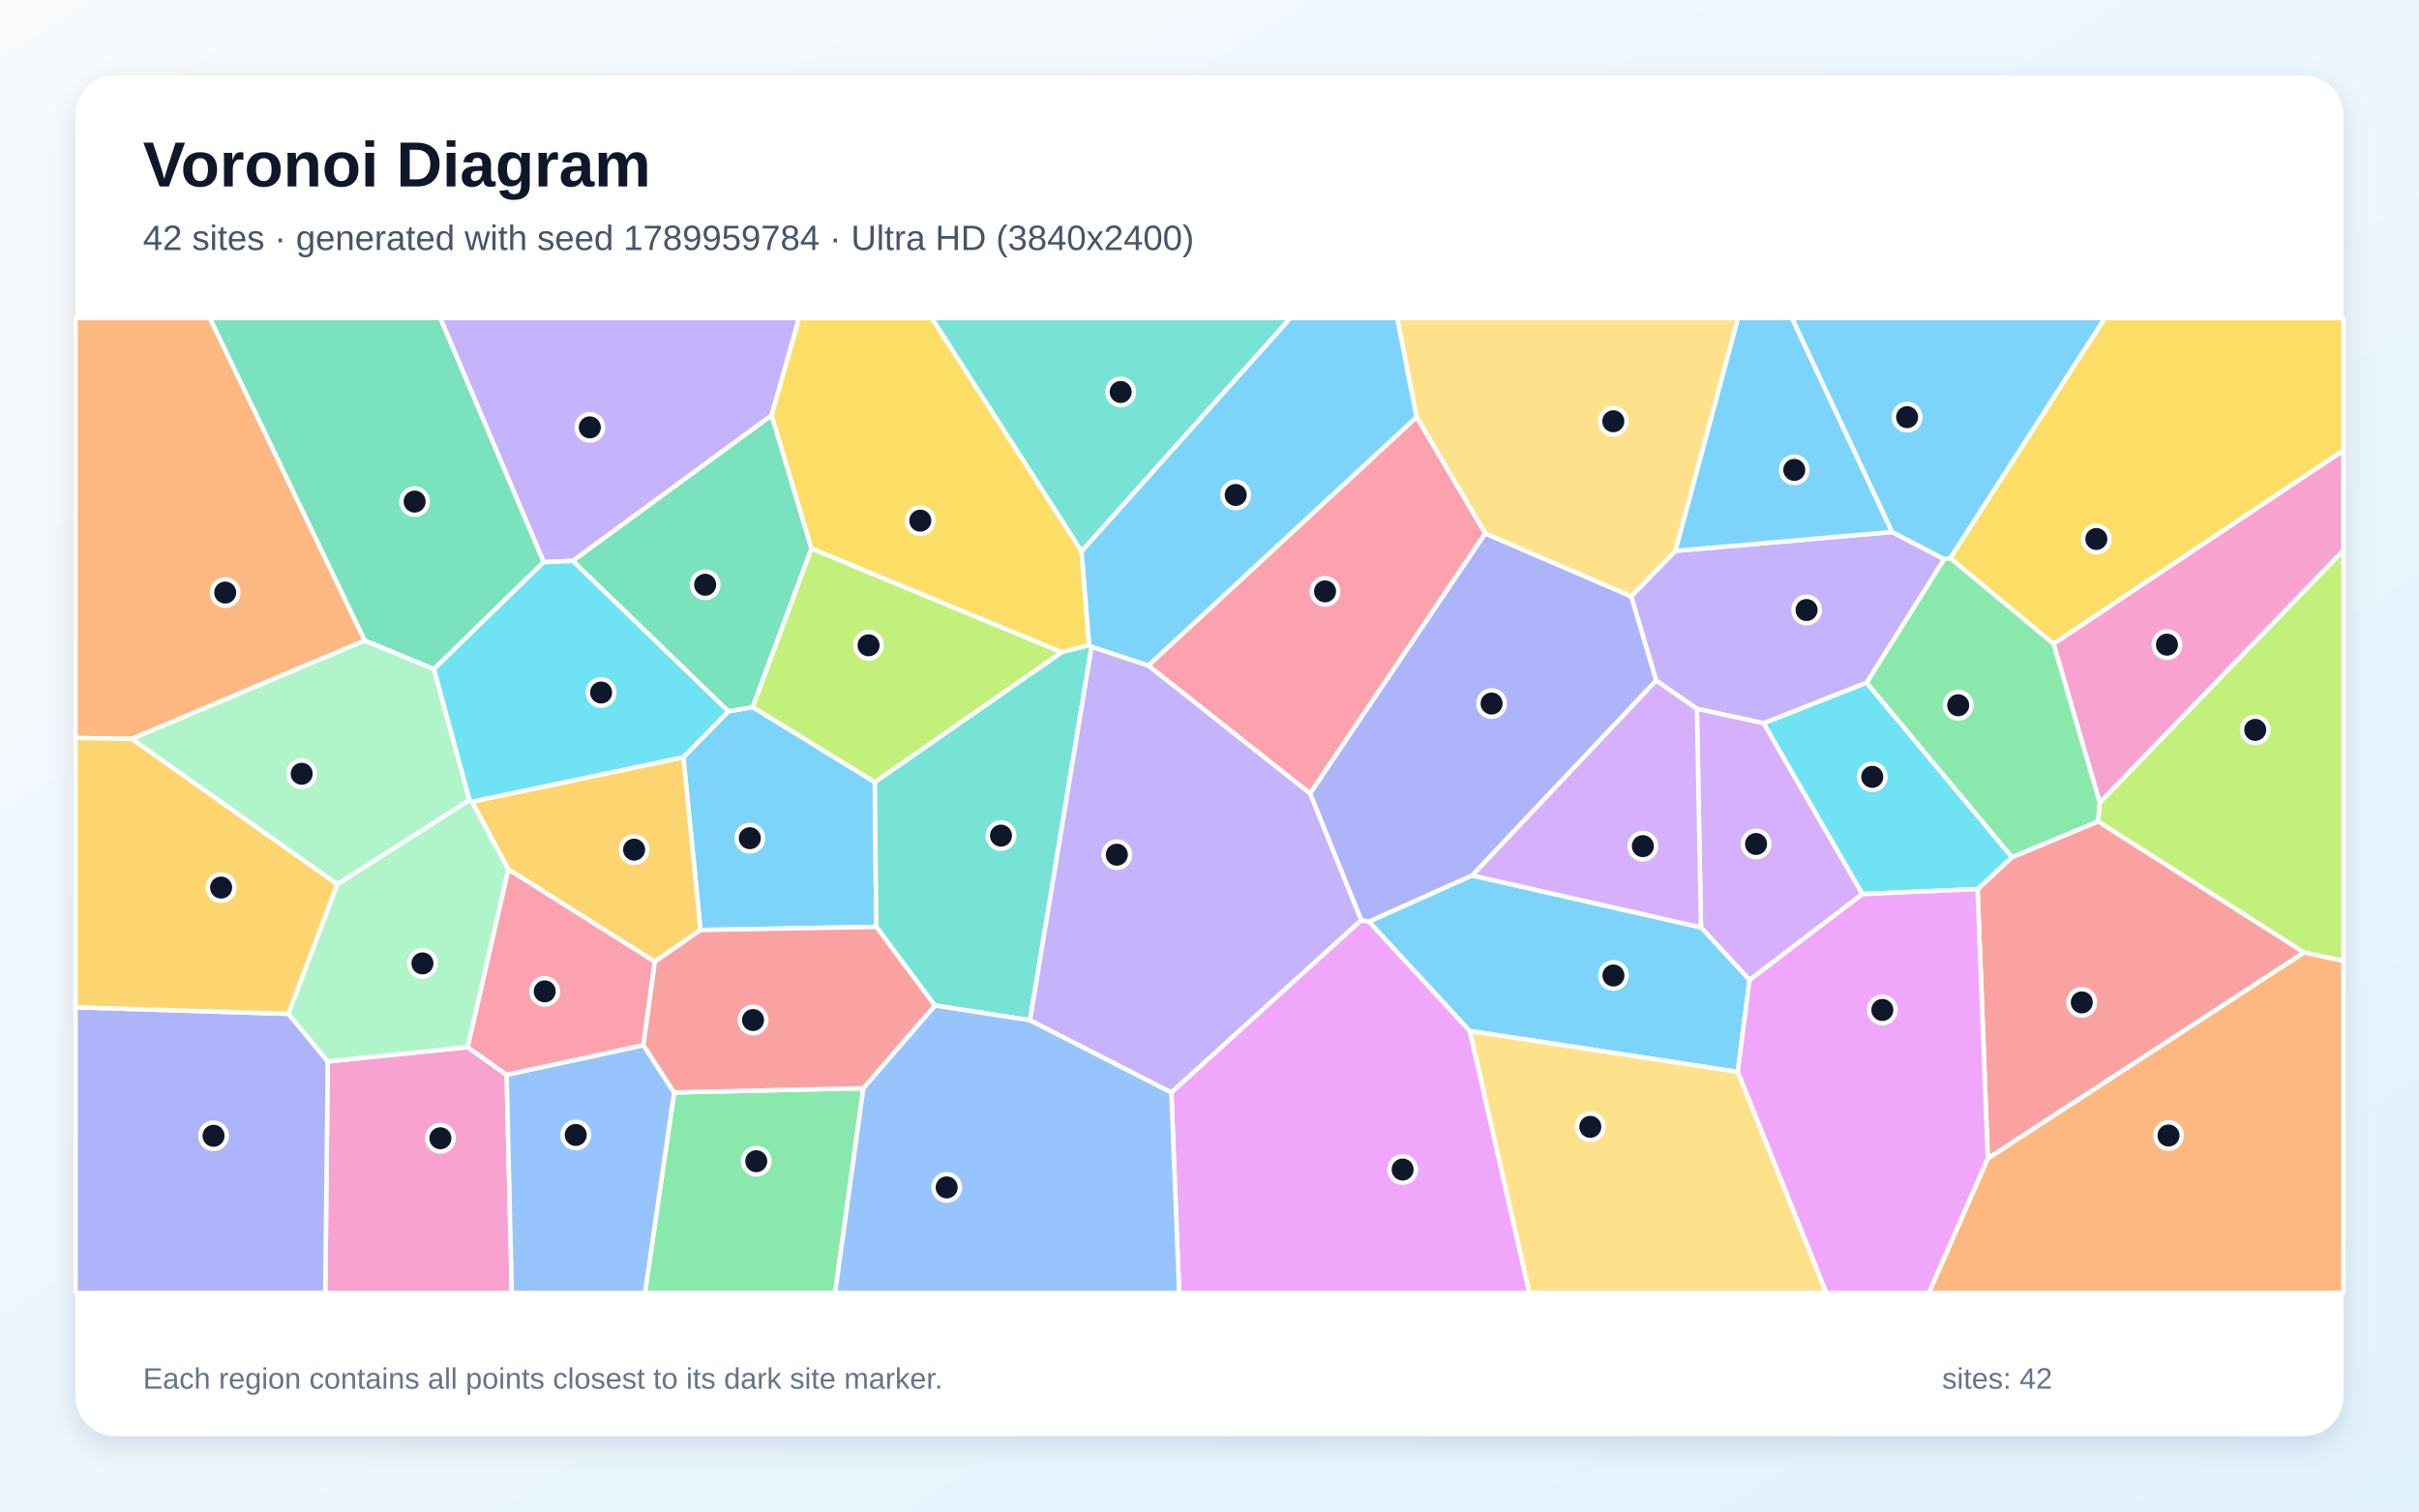
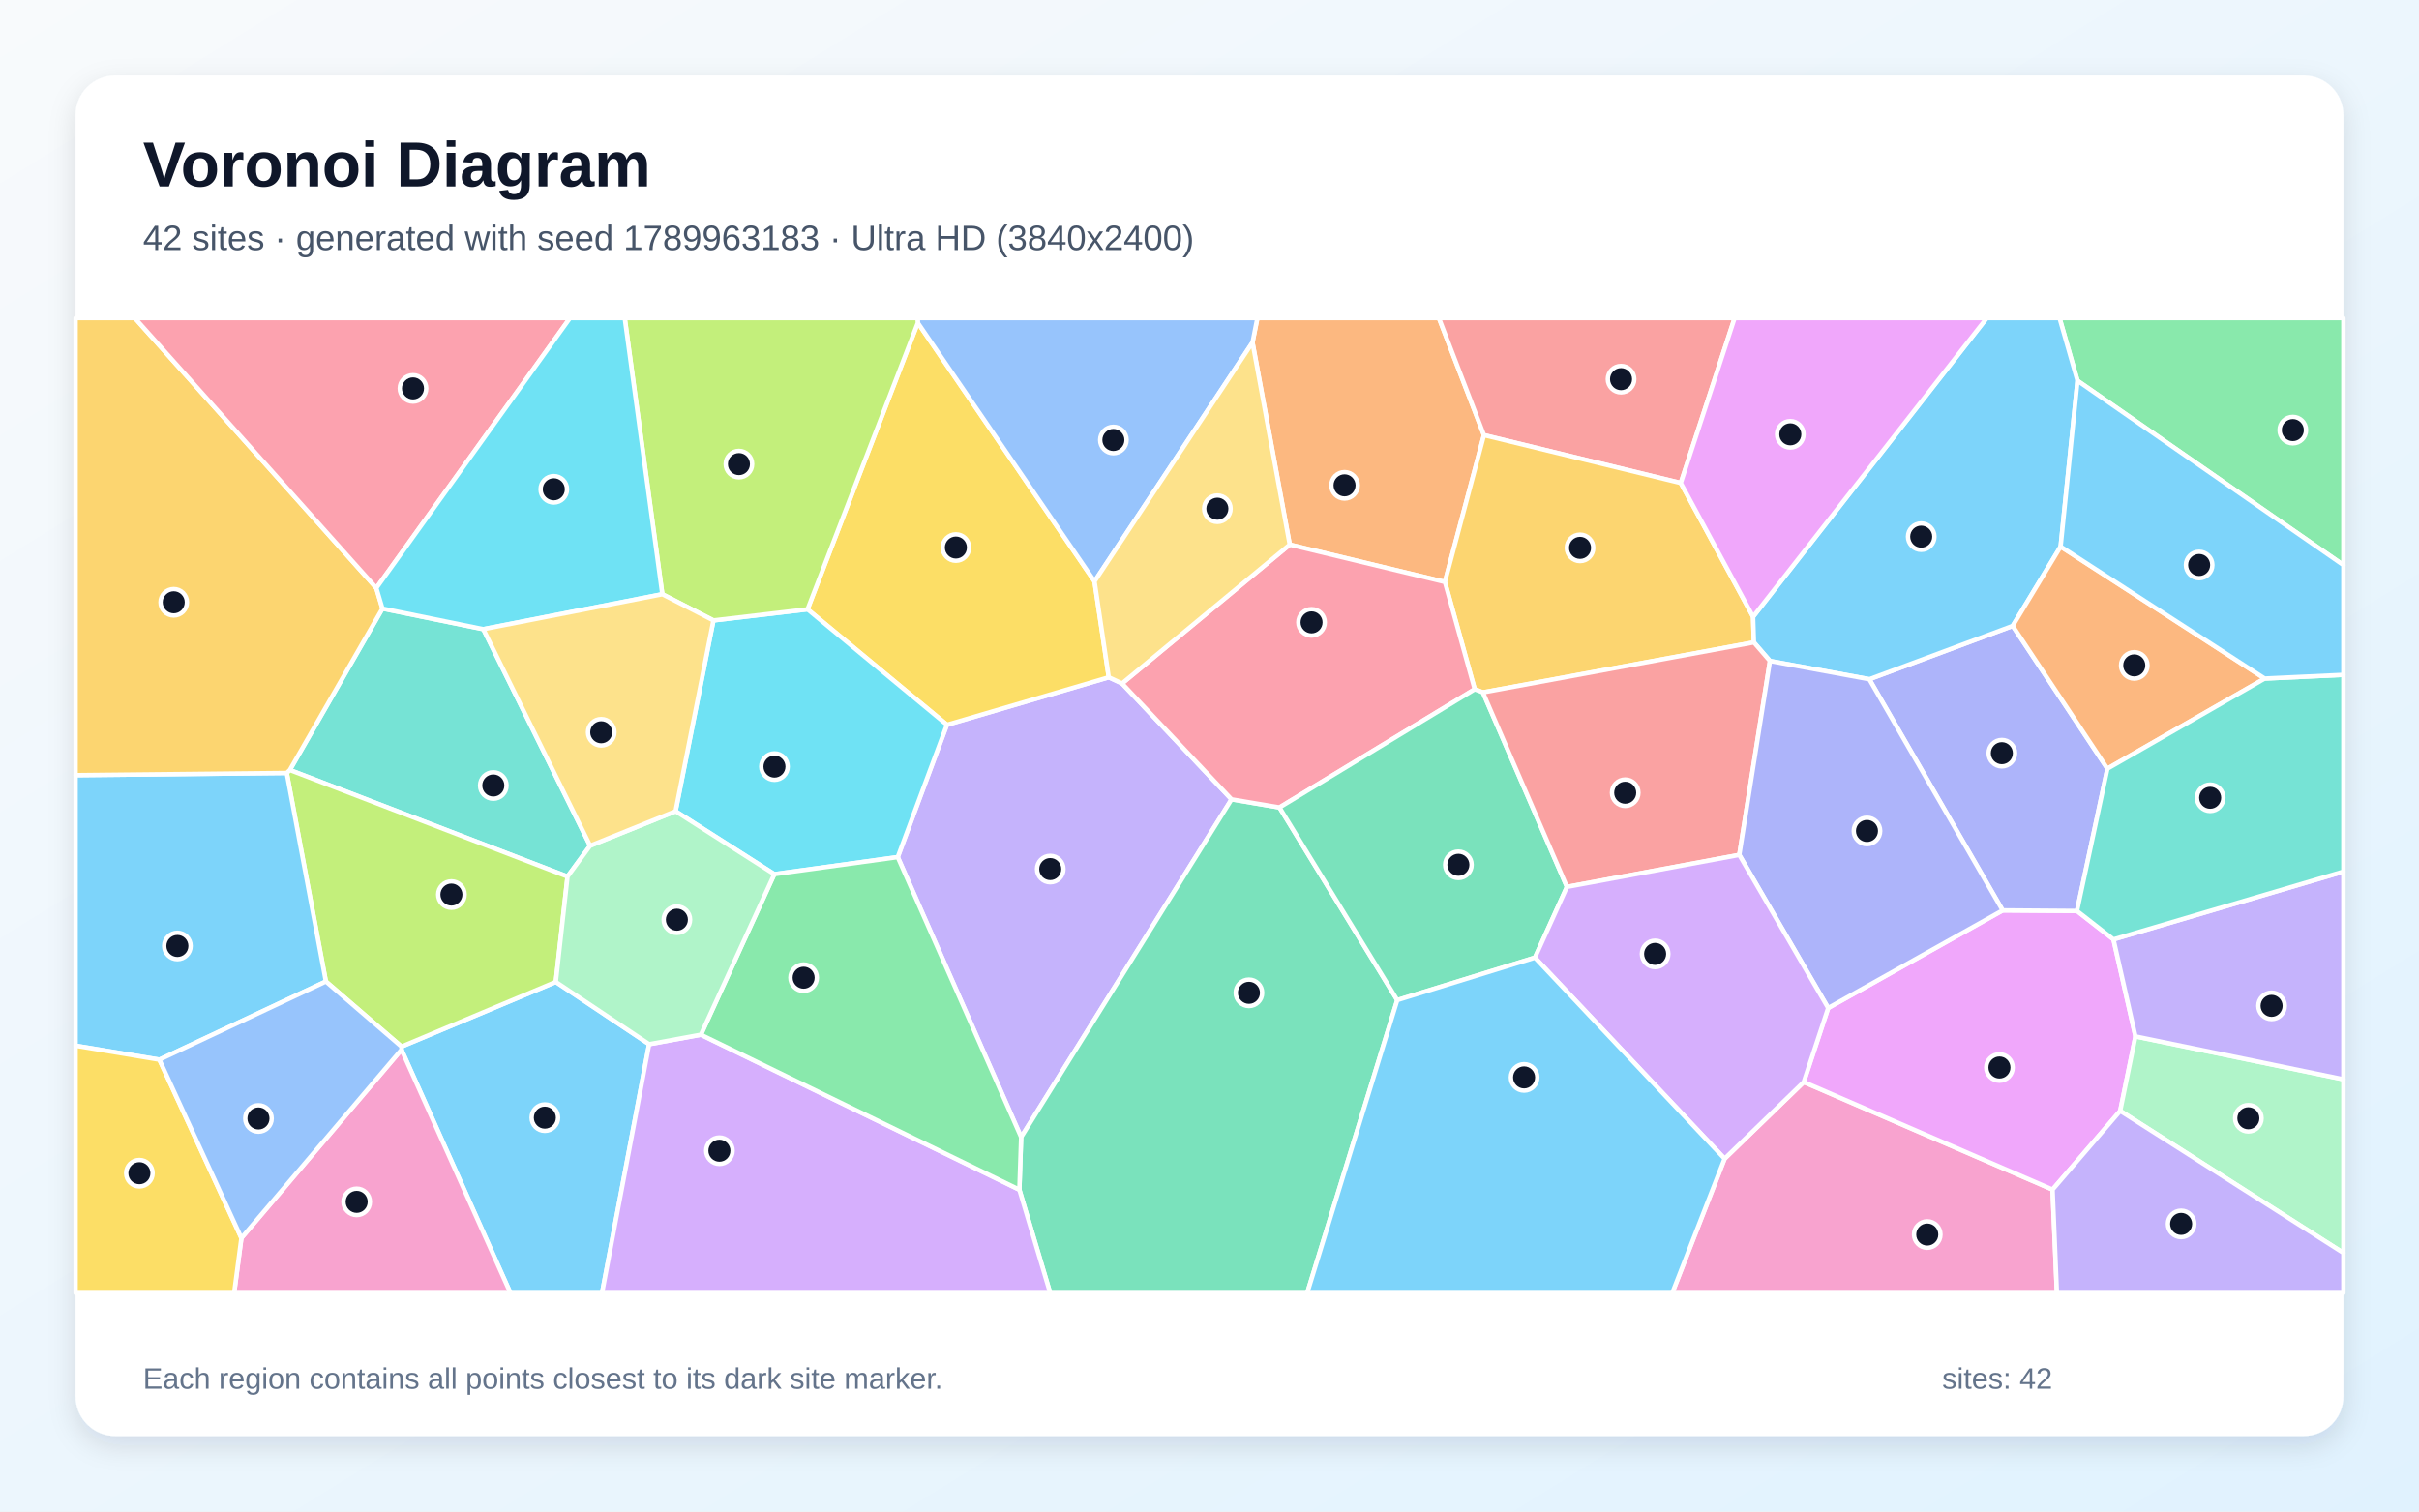
<svg xmlns="http://www.w3.org/2000/svg" width="3840" height="2400" viewBox="0 0 3840 2400" role="img" aria-labelledby="title description">
  <defs>
    <linearGradient id="background" x1="0" y1="0" x2="1" y2="1">
      <stop stop-color="#F8FAFC" />
      <stop offset="1" stop-color="#E0F2FE" />
    </linearGradient>
    <filter id="shadow" x="-5%" y="-5%" width="110%" height="110%">
      <feDropShadow dx="0" dy="15" stdDeviation="22" flood-color="#0F172A" flood-opacity=".12" />
    </filter>
  </defs>
  <rect width="3840" height="2400" fill="url(#background)" />
  <rect x="120" y="120" width="3600" height="2160" rx="63" fill="#FFFFFF" filter="url(#shadow)" />
  <g font-family="Arial, sans-serif">
    <text x="227" y="296" font-size="101" font-weight="700" fill="#0F172A">Voronoi Diagram</text>
-     <text x="227" y="397" font-size="56" fill="#475569">42 sites · generated with seed 1789959784 · Ultra HD (3840x2400)</text>
+     <text x="227" y="397" font-size="56" fill="#475569">42 sites · generated with seed 1789963183 · Ultra HD (3840x2400)</text>
  </g>
  <g stroke="#FFFFFF" stroke-width="7" stroke-linejoin="round">
-     <polygon points="1388.7,1241.9 1391.1,1471.7 1112.0,1476.7 1084.8,1202.4 1156.2,1129.5 1195.0,1122.7" fill="#38BDF8" fill-opacity="0.65" />
-     <polygon points="2659.7,874.7 3003.6,844.7 3086.4,887.8 2963.2,1084.0 2799.8,1148.4 2693.7,1125.5 2629.0,1080.7 2589.3,946.8" fill="#A78BFA" fill-opacity="0.65" />
-     <polygon points="520.3,1685.4 742.3,1662.6 804.2,1706.5 812.5,2053.0 516.3,2053.0" fill="#F472B6" fill-opacity="0.65" />
-     <polygon points="3155.5,1839.4 3657.6,1512.2 3720.0,1525.5 3720.0,2053.0 3061.8,2053.0" fill="#FB923C" fill-opacity="0.65" />
-     <polygon points="3259.9,1022.4 3095.8,886.2 3341.2,505.0 3720.0,505.0 3720.0,715.3" fill="#FACC15" fill-opacity="0.65" />
-     <polygon points="1070.1,1734.6 1370.5,1727.8 1325.7,2053.0 1023.8,2053.0" fill="#4ADE80" fill-opacity="0.65" />
-     <polygon points="1716.9,875.5 1478.9,505.0 2048.6,505.0" fill="#2DD4BF" fill-opacity="0.65" />
-     <polygon points="804.2,1706.5 1021.4,1659.5 1070.1,1734.6 1023.8,2053.0 812.5,2053.0" fill="#60A5FA" fill-opacity="0.65" />
-     <polygon points="1859.4,1734.5 2160.7,1461.0 2173.4,1463.4 2333.3,1637.0 2427.9,2053.0 1871.9,2053.0" fill="#E879F9" fill-opacity="0.65" />
-     <polygon points="909.0,890.6 1225.0,659.2 1288.2,871.1 1195.0,1122.7 1156.2,1129.5" fill="#34D399" fill-opacity="0.65" />
-     <polygon points="3139.3,1411.7 3193.9,1361.0 3330.6,1304.2 3657.6,1512.2 3155.5,1839.4" fill="#F87171" fill-opacity="0.65" />
-     <polygon points="2337.1,1390.1 2173.4,1463.4 2160.7,1461.0 2079.5,1259.8 2357.6,846.9 2589.3,946.8 2629.0,1080.7" fill="#818CF8" fill-opacity="0.65" />
-     <polygon points="1039.6,1527.2 806.9,1380.4 749.1,1272.9 1084.8,1202.4 1112.0,1476.7" fill="#FBBF24" fill-opacity="0.65" />
-     <polygon points="3657.6,1512.2 3330.6,1304.2 3333.1,1274.4 3720.0,873.8 3720.0,1525.5" fill="#A3E635" fill-opacity="0.65" />
-     <polygon points="2956.6,1419.6 2777.3,1556.0 2700.2,1472.5 2693.7,1125.5 2799.8,1148.4" fill="#C084FC" fill-opacity="0.65" />
-     <polygon points="1021.4,1659.5 804.2,1706.5 742.3,1662.6 806.9,1380.4 1039.6,1527.2" fill="#FB7185" fill-opacity="0.65" />
-     <polygon points="3193.9,1361.0 3139.3,1411.7 2956.6,1419.6 2799.8,1148.4 2963.2,1084.0" fill="#22D3EE" fill-opacity="0.65" />
-     <polygon points="688.9,1062.4 745.4,1270.5 535.4,1404.2 208.9,1173.1 579.0,1016.8" fill="#86EFAC" fill-opacity="0.65" />
-     <polygon points="2659.7,874.7 2589.3,946.8 2357.6,846.9 2248.6,662.2 2217.9,505.0 2759.1,505.0" fill="#FCD34D" fill-opacity="0.65" />
-     <polygon points="3003.6,844.7 2659.7,874.7 2759.1,505.0 2844.7,505.0" fill="#38BDF8" fill-opacity="0.65" />
-     <polygon points="2758.6,1702.0 2333.3,1637.0 2173.4,1463.4 2337.1,1390.1 2700.2,1472.5 2777.3,1556.0" fill="#38BDF8" fill-opacity="0.65" />
-     <polygon points="1225.0,659.2 909.0,890.6 863.0,892.6 698.8,505.0 1268.5,505.0" fill="#A78BFA" fill-opacity="0.65" />
-     <polygon points="3333.1,1274.4 3259.9,1022.4 3720.0,715.3 3720.0,873.8" fill="#F472B6" fill-opacity="0.65" />
-     <polygon points="579.0,1016.8 208.9,1173.1 120.0,1171.9 120.0,505.0 333.2,505.0" fill="#FB923C" fill-opacity="0.65" />
-     <polygon points="1716.9,875.5 1729.0,1024.5 1685.1,1035.7 1288.2,871.1 1225.0,659.2 1268.5,505.0 1478.9,505.0" fill="#FACC15" fill-opacity="0.65" />
-     <polygon points="3095.8,886.2 3259.9,1022.4 3333.1,1274.4 3330.6,1304.2 3193.9,1361.0 2963.2,1084.0 3086.4,887.8" fill="#4ADE80" fill-opacity="0.65" />
-     <polygon points="1732.8,1027.1 1635.1,1619.9 1484.0,1596.6 1391.1,1471.7 1388.7,1241.9 1685.1,1035.7 1729.0,1024.5" fill="#2DD4BF" fill-opacity="0.65" />
-     <polygon points="1370.5,1727.8 1484.0,1596.6 1635.1,1619.9 1859.4,1734.5 1871.9,2053.0 1325.7,2053.0" fill="#60A5FA" fill-opacity="0.65" />
-     <polygon points="2758.6,1702.0 2777.3,1556.0 2956.6,1419.6 3139.3,1411.7 3155.5,1839.4 3061.8,2053.0 2899.1,2053.0" fill="#E879F9" fill-opacity="0.65" />
-     <polygon points="863.0,892.6 688.9,1062.4 579.0,1016.8 333.2,505.0 698.8,505.0" fill="#34D399" fill-opacity="0.65" />
-     <polygon points="1484.0,1596.6 1370.5,1727.8 1070.1,1734.6 1021.4,1659.5 1039.6,1527.2 1112.0,1476.7 1391.1,1471.7" fill="#F87171" fill-opacity="0.65" />
-     <polygon points="120.0,1599.4 458.0,1609.8 520.3,1685.4 516.3,2053.0 120.0,2053.0" fill="#818CF8" fill-opacity="0.65" />
-     <polygon points="208.9,1173.1 535.4,1404.2 458.0,1609.8 120.0,1599.4 120.0,1171.9" fill="#FBBF24" fill-opacity="0.65" />
-     <polygon points="1288.2,871.1 1685.1,1035.7 1388.7,1241.9 1195.0,1122.7" fill="#A3E635" fill-opacity="0.65" />
-     <polygon points="2700.2,1472.5 2337.1,1390.1 2629.0,1080.7 2693.7,1125.5" fill="#C084FC" fill-opacity="0.65" />
-     <polygon points="1822.7,1056.8 2248.6,662.2 2357.6,846.9 2079.5,1259.8" fill="#FB7185" fill-opacity="0.65" />
-     <polygon points="749.1,1272.9 745.4,1270.5 688.9,1062.4 863.0,892.6 909.0,890.6 1156.2,1129.5 1084.8,1202.4" fill="#22D3EE" fill-opacity="0.65" />
-     <polygon points="458.0,1609.8 535.4,1404.2 745.4,1270.5 749.1,1272.9 806.9,1380.4 742.3,1662.6 520.3,1685.4" fill="#86EFAC" fill-opacity="0.65" />
-     <polygon points="2333.3,1637.0 2758.6,1702.0 2899.1,2053.0 2427.9,2053.0" fill="#FCD34D" fill-opacity="0.65" />
-     <polygon points="3095.8,886.2 3086.4,887.8 3003.6,844.7 2844.7,505.0 3341.2,505.0" fill="#38BDF8" fill-opacity="0.65" />
-     <polygon points="2248.6,662.2 1822.7,1056.8 1732.8,1027.1 1729.0,1024.5 1716.9,875.5 2048.6,505.0 2217.9,505.0" fill="#38BDF8" fill-opacity="0.65" />
-     <polygon points="1822.7,1056.8 2079.5,1259.8 2160.7,1461.0 1859.4,1734.5 1635.1,1619.9 1732.8,1027.1" fill="#A78BFA" fill-opacity="0.65" />
+     <polygon points="637.3,1666.7 637.3,1661.8 882.3,1559.1 1030.5,1658.0 955.7,2053.0 810.3,2053.0" fill="#38BDF8" fill-opacity="0.65" />
+     <polygon points="1781.2,1085.2 1955.0,1269.2 1621.0,1805.6 1425.1,1360.9 1503.2,1150.8 1760.1,1075.4" fill="#A78BFA" fill-opacity="0.65" />
+     <polygon points="2737.7,1839.8 2863.3,1718.1 3258.3,1888.8 3265.2,2053.0 2654.6,2053.0" fill="#F472B6" fill-opacity="0.65" />
+     <polygon points="2355.7,690.9 2293.7,924.1 2047.4,864.8 1988.3,543.8 1996.0,505.0 2284.2,505.0" fill="#FB923C" fill-opacity="0.65" />
+     <polygon points="1457.0,512.6 1737.5,923.2 1760.1,1075.4 1503.2,1150.8 1281.9,967.5" fill="#FACC15" fill-opacity="0.65" />
+     <polygon points="3297.9,604.5 3269.4,505.0 3720.0,505.0 3720.0,897.3" fill="#4ADE80" fill-opacity="0.65" />
+     <polygon points="607.1,966.3 767.2,999.0 936.8,1342.8 900.9,1391.8 460.1,1222.6" fill="#2DD4BF" fill-opacity="0.65" />
+     <polygon points="1988.3,543.8 1737.5,923.2 1457.0,512.6 1456.5,505.0 1996.0,505.0" fill="#60A5FA" fill-opacity="0.65" />
+     <polygon points="3355.0,1491.6 3389.9,1645.6 3365.7,1763.9 3258.3,1888.8 2863.3,1718.1 2902.1,1600.5 3179.1,1445.5 3297.1,1446.4" fill="#E879F9" fill-opacity="0.65" />
+     <polygon points="1618.2,1889.0 1621.0,1805.6 1955.0,1269.2 2031.1,1282.1 2218.1,1588.0 2075.1,2053.0 1667.1,2053.0" fill="#34D399" fill-opacity="0.65" />
+     <polygon points="2668.1,766.9 2355.7,690.9 2284.2,505.0 2753.6,505.0" fill="#F87171" fill-opacity="0.65" />
+     <polygon points="3345.4,1220.5 3297.1,1446.4 3179.1,1445.5 2967.4,1078.5 3195.0,993.8" fill="#818CF8" fill-opacity="0.65" />
+     <polygon points="2668.1,766.9 2782.9,979.3 2784.2,1020.0 2354.0,1099.4 2341.0,1094.4 2293.7,924.1 2355.7,690.9" fill="#FBBF24" fill-opacity="0.65" />
+     <polygon points="517.3,1558.4 455.2,1227.3 460.1,1222.6 900.9,1391.8 882.3,1559.1 637.3,1661.8" fill="#A3E635" fill-opacity="0.65" />
+     <polygon points="1030.5,1658.0 1112.6,1642.9 1618.2,1889.0 1667.1,2053.0 955.7,2053.0" fill="#C084FC" fill-opacity="0.65" />
+     <polygon points="2047.4,864.8 2293.7,924.1 2341.0,1094.4 2031.1,1282.1 1955.0,1269.2 1781.2,1085.2" fill="#FB7185" fill-opacity="0.65" />
+     <polygon points="1229.2,1388.0 1072.4,1288.1 1132.5,985.1 1281.9,967.5 1503.2,1150.8 1425.1,1360.9" fill="#22D3EE" fill-opacity="0.65" />
+     <polygon points="3365.7,1763.9 3389.9,1645.6 3720.0,1713.7 3720.0,1989.4" fill="#86EFAC" fill-opacity="0.65" />
+     <polygon points="1988.3,543.8 2047.4,864.8 1781.2,1085.2 1760.1,1075.4 1737.5,923.2" fill="#FCD34D" fill-opacity="0.65" />
+     <polygon points="253.0,1682.6 120.0,1660.4 120.0,1230.8 455.2,1227.3 517.3,1558.4" fill="#38BDF8" fill-opacity="0.65" />
+     <polygon points="3297.9,604.5 3271.1,867.9 3195.0,993.8 2967.4,1078.5 2809.7,1049.5 2784.2,1020.0 2782.9,979.3 3153.8,505.0 3269.4,505.0" fill="#38BDF8" fill-opacity="0.65" />
+     <polygon points="3389.9,1645.6 3355.0,1491.6 3720.0,1383.9 3720.0,1713.7" fill="#A78BFA" fill-opacity="0.65" />
+     <polygon points="383.2,1965.8 637.3,1666.7 810.3,2053.0 371.7,2053.0" fill="#F472B6" fill-opacity="0.65" />
+     <polygon points="3595.1,1077.4 3345.4,1220.5 3195.0,993.8 3271.1,867.9" fill="#FB923C" fill-opacity="0.65" />
+     <polygon points="120.0,1660.4 253.0,1682.6 383.2,1965.8 371.7,2053.0 120.0,2053.0" fill="#FACC15" fill-opacity="0.65" />
+     <polygon points="1112.6,1642.9 1229.2,1388.0 1425.1,1360.9 1621.0,1805.6 1618.2,1889.0" fill="#4ADE80" fill-opacity="0.65" />
+     <polygon points="3355.0,1491.6 3297.1,1446.4 3345.4,1220.5 3595.1,1077.4 3720.0,1071.5 3720.0,1383.9" fill="#2DD4BF" fill-opacity="0.65" />
+     <polygon points="253.0,1682.6 517.3,1558.4 637.3,1661.8 637.3,1666.7 383.2,1965.8" fill="#60A5FA" fill-opacity="0.65" />
+     <polygon points="2782.9,979.3 2668.1,766.9 2753.6,505.0 3153.8,505.0" fill="#E879F9" fill-opacity="0.65" />
+     <polygon points="2436.6,1520.5 2218.1,1588.0 2031.1,1282.1 2341.0,1094.4 2354.0,1099.4 2487.4,1408.2" fill="#34D399" fill-opacity="0.65" />
+     <polygon points="2487.4,1408.2 2354.0,1099.4 2784.2,1020.0 2809.7,1049.5 2761.0,1357.4" fill="#F87171" fill-opacity="0.65" />
+     <polygon points="2761.0,1357.4 2809.7,1049.5 2967.4,1078.5 3179.1,1445.5 2902.1,1600.5" fill="#818CF8" fill-opacity="0.65" />
+     <polygon points="597.4,933.7 607.1,966.3 460.1,1222.6 455.2,1227.3 120.0,1230.8 120.0,505.0 214.1,505.0" fill="#FBBF24" fill-opacity="0.65" />
+     <polygon points="1457.0,512.6 1281.9,967.5 1132.5,985.1 1051.4,943.5 991.7,505.0 1456.5,505.0" fill="#A3E635" fill-opacity="0.65" />
+     <polygon points="2436.6,1520.5 2487.4,1408.2 2761.0,1357.4 2902.1,1600.5 2863.3,1718.1 2737.7,1839.8" fill="#C084FC" fill-opacity="0.65" />
+     <polygon points="597.4,933.7 214.1,505.0 904.8,505.0" fill="#FB7185" fill-opacity="0.65" />
+     <polygon points="1051.4,943.5 767.2,999.0 607.1,966.3 597.4,933.7 904.8,505.0 991.7,505.0" fill="#22D3EE" fill-opacity="0.65" />
+     <polygon points="900.9,1391.8 936.8,1342.8 1072.4,1288.1 1229.2,1388.0 1112.6,1642.9 1030.5,1658.0 882.3,1559.1" fill="#86EFAC" fill-opacity="0.65" />
+     <polygon points="1051.4,943.5 1132.5,985.1 1072.4,1288.1 936.8,1342.8 767.2,999.0" fill="#FCD34D" fill-opacity="0.65" />
+     <polygon points="2218.1,1588.0 2436.6,1520.5 2737.7,1839.8 2654.6,2053.0 2075.1,2053.0" fill="#38BDF8" fill-opacity="0.65" />
+     <polygon points="3595.1,1077.4 3271.1,867.9 3297.9,604.5 3720.0,897.3 3720.0,1071.5" fill="#38BDF8" fill-opacity="0.65" />
+     <polygon points="3258.3,1888.8 3365.7,1763.9 3720.0,1989.4 3720.0,2053.0 3265.2,2053.0" fill="#A78BFA" fill-opacity="0.65" />
  </g>
  <g>
-     <circle cx="1190.3" cy="1330.9" r="21" fill="#0F172A" stroke="#FFFFFF" stroke-width="7" />
-     <circle cx="2867.8" cy="968.6" r="21" fill="#0F172A" stroke="#FFFFFF" stroke-width="7" />
-     <circle cx="699.1" cy="1807.3" r="21" fill="#0F172A" stroke="#FFFFFF" stroke-width="7" />
-     <circle cx="3442.4" cy="1803.0" r="21" fill="#0F172A" stroke="#FFFFFF" stroke-width="7" />
-     <circle cx="3327.8" cy="855.8" r="21" fill="#0F172A" stroke="#FFFFFF" stroke-width="7" />
-     <circle cx="1200.5" cy="1843.8" r="21" fill="#0F172A" stroke="#FFFFFF" stroke-width="7" />
-     <circle cx="1779.0" cy="622.4" r="21" fill="#0F172A" stroke="#FFFFFF" stroke-width="7" />
-     <circle cx="914.0" cy="1802.1" r="21" fill="#0F172A" stroke="#FFFFFF" stroke-width="7" />
-     <circle cx="2226.6" cy="1857.0" r="21" fill="#0F172A" stroke="#FFFFFF" stroke-width="7" />
-     <circle cx="1119.4" cy="928.5" r="21" fill="#0F172A" stroke="#FFFFFF" stroke-width="7" />
-     <circle cx="3304.7" cy="1591.6" r="21" fill="#0F172A" stroke="#FFFFFF" stroke-width="7" />
-     <circle cx="2367.8" cy="1117.1" r="21" fill="#0F172A" stroke="#FFFFFF" stroke-width="7" />
-     <circle cx="1006.6" cy="1349.1" r="21" fill="#0F172A" stroke="#FFFFFF" stroke-width="7" />
-     <circle cx="3580.0" cy="1158.9" r="21" fill="#0F172A" stroke="#FFFFFF" stroke-width="7" />
-     <circle cx="2787.6" cy="1340.1" r="21" fill="#0F172A" stroke="#FFFFFF" stroke-width="7" />
-     <circle cx="864.7" cy="1574.1" r="21" fill="#0F172A" stroke="#FFFFFF" stroke-width="7" />
-     <circle cx="2972.1" cy="1233.5" r="21" fill="#0F172A" stroke="#FFFFFF" stroke-width="7" />
-     <circle cx="478.9" cy="1228.6" r="21" fill="#0F172A" stroke="#FFFFFF" stroke-width="7" />
-     <circle cx="2561.0" cy="668.9" r="21" fill="#0F172A" stroke="#FFFFFF" stroke-width="7" />
-     <circle cx="2848.3" cy="746.1" r="21" fill="#0F172A" stroke="#FFFFFF" stroke-width="7" />
-     <circle cx="2561.2" cy="1548.9" r="21" fill="#0F172A" stroke="#FFFFFF" stroke-width="7" />
-     <circle cx="936.3" cy="678.6" r="21" fill="#0F172A" stroke="#FFFFFF" stroke-width="7" />
-     <circle cx="3439.9" cy="1023.6" r="21" fill="#0F172A" stroke="#FFFFFF" stroke-width="7" />
-     <circle cx="357.5" cy="940.9" r="21" fill="#0F172A" stroke="#FFFFFF" stroke-width="7" />
-     <circle cx="1460.9" cy="826.7" r="21" fill="#0F172A" stroke="#FFFFFF" stroke-width="7" />
-     <circle cx="3108.5" cy="1119.8" r="21" fill="#0F172A" stroke="#FFFFFF" stroke-width="7" />
-     <circle cx="1589.0" cy="1326.8" r="21" fill="#0F172A" stroke="#FFFFFF" stroke-width="7" />
-     <circle cx="1502.8" cy="1885.4" r="21" fill="#0F172A" stroke="#FFFFFF" stroke-width="7" />
-     <circle cx="2988.1" cy="1603.6" r="21" fill="#0F172A" stroke="#FFFFFF" stroke-width="7" />
-     <circle cx="658.2" cy="796.4" r="21" fill="#0F172A" stroke="#FFFFFF" stroke-width="7" />
-     <circle cx="1195.4" cy="1619.6" r="21" fill="#0F172A" stroke="#FFFFFF" stroke-width="7" />
-     <circle cx="339.0" cy="1803.4" r="21" fill="#0F172A" stroke="#FFFFFF" stroke-width="7" />
-     <circle cx="351.0" cy="1409.3" r="21" fill="#0F172A" stroke="#FFFFFF" stroke-width="7" />
-     <circle cx="1378.8" cy="1024.6" r="21" fill="#0F172A" stroke="#FFFFFF" stroke-width="7" />
-     <circle cx="2607.9" cy="1343.5" r="21" fill="#0F172A" stroke="#FFFFFF" stroke-width="7" />
-     <circle cx="2103.4" cy="939.0" r="21" fill="#0F172A" stroke="#FFFFFF" stroke-width="7" />
-     <circle cx="954.2" cy="1099.6" r="21" fill="#0F172A" stroke="#FFFFFF" stroke-width="7" />
-     <circle cx="670.6" cy="1529.7" r="21" fill="#0F172A" stroke="#FFFFFF" stroke-width="7" />
-     <circle cx="2524.5" cy="1789.2" r="21" fill="#0F172A" stroke="#FFFFFF" stroke-width="7" />
-     <circle cx="3027.4" cy="662.4" r="21" fill="#0F172A" stroke="#FFFFFF" stroke-width="7" />
-     <circle cx="1961.6" cy="785.9" r="21" fill="#0F172A" stroke="#FFFFFF" stroke-width="7" />
-     <circle cx="1772.9" cy="1357.1" r="21" fill="#0F172A" stroke="#FFFFFF" stroke-width="7" />
+     <circle cx="864.9" cy="1774.6" r="21" fill="#0F172A" stroke="#FFFFFF" stroke-width="7" />
+     <circle cx="1667.2" cy="1379.9" r="21" fill="#0F172A" stroke="#FFFFFF" stroke-width="7" />
+     <circle cx="3059.4" cy="1960.2" r="21" fill="#0F172A" stroke="#FFFFFF" stroke-width="7" />
+     <circle cx="2134.4" cy="770.6" r="21" fill="#0F172A" stroke="#FFFFFF" stroke-width="7" />
+     <circle cx="1517.4" cy="869.4" r="21" fill="#0F172A" stroke="#FFFFFF" stroke-width="7" />
+     <circle cx="3639.7" cy="682.9" r="21" fill="#0F172A" stroke="#FFFFFF" stroke-width="7" />
+     <circle cx="783.1" cy="1247.2" r="21" fill="#0F172A" stroke="#FFFFFF" stroke-width="7" />
+     <circle cx="1767.4" cy="698.6" r="21" fill="#0F172A" stroke="#FFFFFF" stroke-width="7" />
+     <circle cx="3174.0" cy="1695.0" r="21" fill="#0F172A" stroke="#FFFFFF" stroke-width="7" />
+     <circle cx="1982.6" cy="1576.4" r="21" fill="#0F172A" stroke="#FFFFFF" stroke-width="7" />
+     <circle cx="2573.3" cy="602.0" r="21" fill="#0F172A" stroke="#FFFFFF" stroke-width="7" />
+     <circle cx="3177.8" cy="1195.9" r="21" fill="#0F172A" stroke="#FFFFFF" stroke-width="7" />
+     <circle cx="2508.2" cy="869.9" r="21" fill="#0F172A" stroke="#FFFFFF" stroke-width="7" />
+     <circle cx="716.6" cy="1420.4" r="21" fill="#0F172A" stroke="#FFFFFF" stroke-width="7" />
+     <circle cx="1142.0" cy="1827.1" r="21" fill="#0F172A" stroke="#FFFFFF" stroke-width="7" />
+     <circle cx="2082.0" cy="988.2" r="21" fill="#0F172A" stroke="#FFFFFF" stroke-width="7" />
+     <circle cx="1229.4" cy="1217.2" r="21" fill="#0F172A" stroke="#FFFFFF" stroke-width="7" />
+     <circle cx="3569.1" cy="1775.6" r="21" fill="#0F172A" stroke="#FFFFFF" stroke-width="7" />
+     <circle cx="1932.5" cy="807.7" r="21" fill="#0F172A" stroke="#FFFFFF" stroke-width="7" />
+     <circle cx="281.6" cy="1502.0" r="21" fill="#0F172A" stroke="#FFFFFF" stroke-width="7" />
+     <circle cx="3049.8" cy="852.1" r="21" fill="#0F172A" stroke="#FFFFFF" stroke-width="7" />
+     <circle cx="3606.0" cy="1597.1" r="21" fill="#0F172A" stroke="#FFFFFF" stroke-width="7" />
+     <circle cx="566.2" cy="1908.3" r="21" fill="#0F172A" stroke="#FFFFFF" stroke-width="7" />
+     <circle cx="3388.0" cy="1056.5" r="21" fill="#0F172A" stroke="#FFFFFF" stroke-width="7" />
+     <circle cx="221.3" cy="1862.8" r="21" fill="#0F172A" stroke="#FFFFFF" stroke-width="7" />
+     <circle cx="1275.7" cy="1552.4" r="21" fill="#0F172A" stroke="#FFFFFF" stroke-width="7" />
+     <circle cx="3508.5" cy="1266.7" r="21" fill="#0F172A" stroke="#FFFFFF" stroke-width="7" />
+     <circle cx="410.3" cy="1775.9" r="21" fill="#0F172A" stroke="#FFFFFF" stroke-width="7" />
+     <circle cx="2842.0" cy="689.6" r="21" fill="#0F172A" stroke="#FFFFFF" stroke-width="7" />
+     <circle cx="2315.1" cy="1373.1" r="21" fill="#0F172A" stroke="#FFFFFF" stroke-width="7" />
+     <circle cx="2579.9" cy="1258.7" r="21" fill="#0F172A" stroke="#FFFFFF" stroke-width="7" />
+     <circle cx="2963.7" cy="1319.4" r="21" fill="#0F172A" stroke="#FFFFFF" stroke-width="7" />
+     <circle cx="275.8" cy="956.3" r="21" fill="#0F172A" stroke="#FFFFFF" stroke-width="7" />
+     <circle cx="1173.0" cy="736.9" r="21" fill="#0F172A" stroke="#FFFFFF" stroke-width="7" />
+     <circle cx="2627.4" cy="1514.6" r="21" fill="#0F172A" stroke="#FFFFFF" stroke-width="7" />
+     <circle cx="655.6" cy="616.7" r="21" fill="#0F172A" stroke="#FFFFFF" stroke-width="7" />
+     <circle cx="879.1" cy="776.9" r="21" fill="#0F172A" stroke="#FFFFFF" stroke-width="7" />
+     <circle cx="1074.5" cy="1460.3" r="21" fill="#0F172A" stroke="#FFFFFF" stroke-width="7" />
+     <circle cx="954.4" cy="1162.7" r="21" fill="#0F172A" stroke="#FFFFFF" stroke-width="7" />
+     <circle cx="2419.4" cy="1710.7" r="21" fill="#0F172A" stroke="#FFFFFF" stroke-width="7" />
+     <circle cx="3491.0" cy="897.1" r="21" fill="#0F172A" stroke="#FFFFFF" stroke-width="7" />
+     <circle cx="3462.4" cy="1943.3" r="21" fill="#0F172A" stroke="#FFFFFF" stroke-width="7" />
  </g>
  <g font-family="Arial, sans-serif" font-size="47" fill="#64748B">
    <text x="227" y="2205">Each region contains all points closest to its dark site marker.</text>
    <text x="3083" y="2205">sites: 42</text>
  </g>
</svg>
